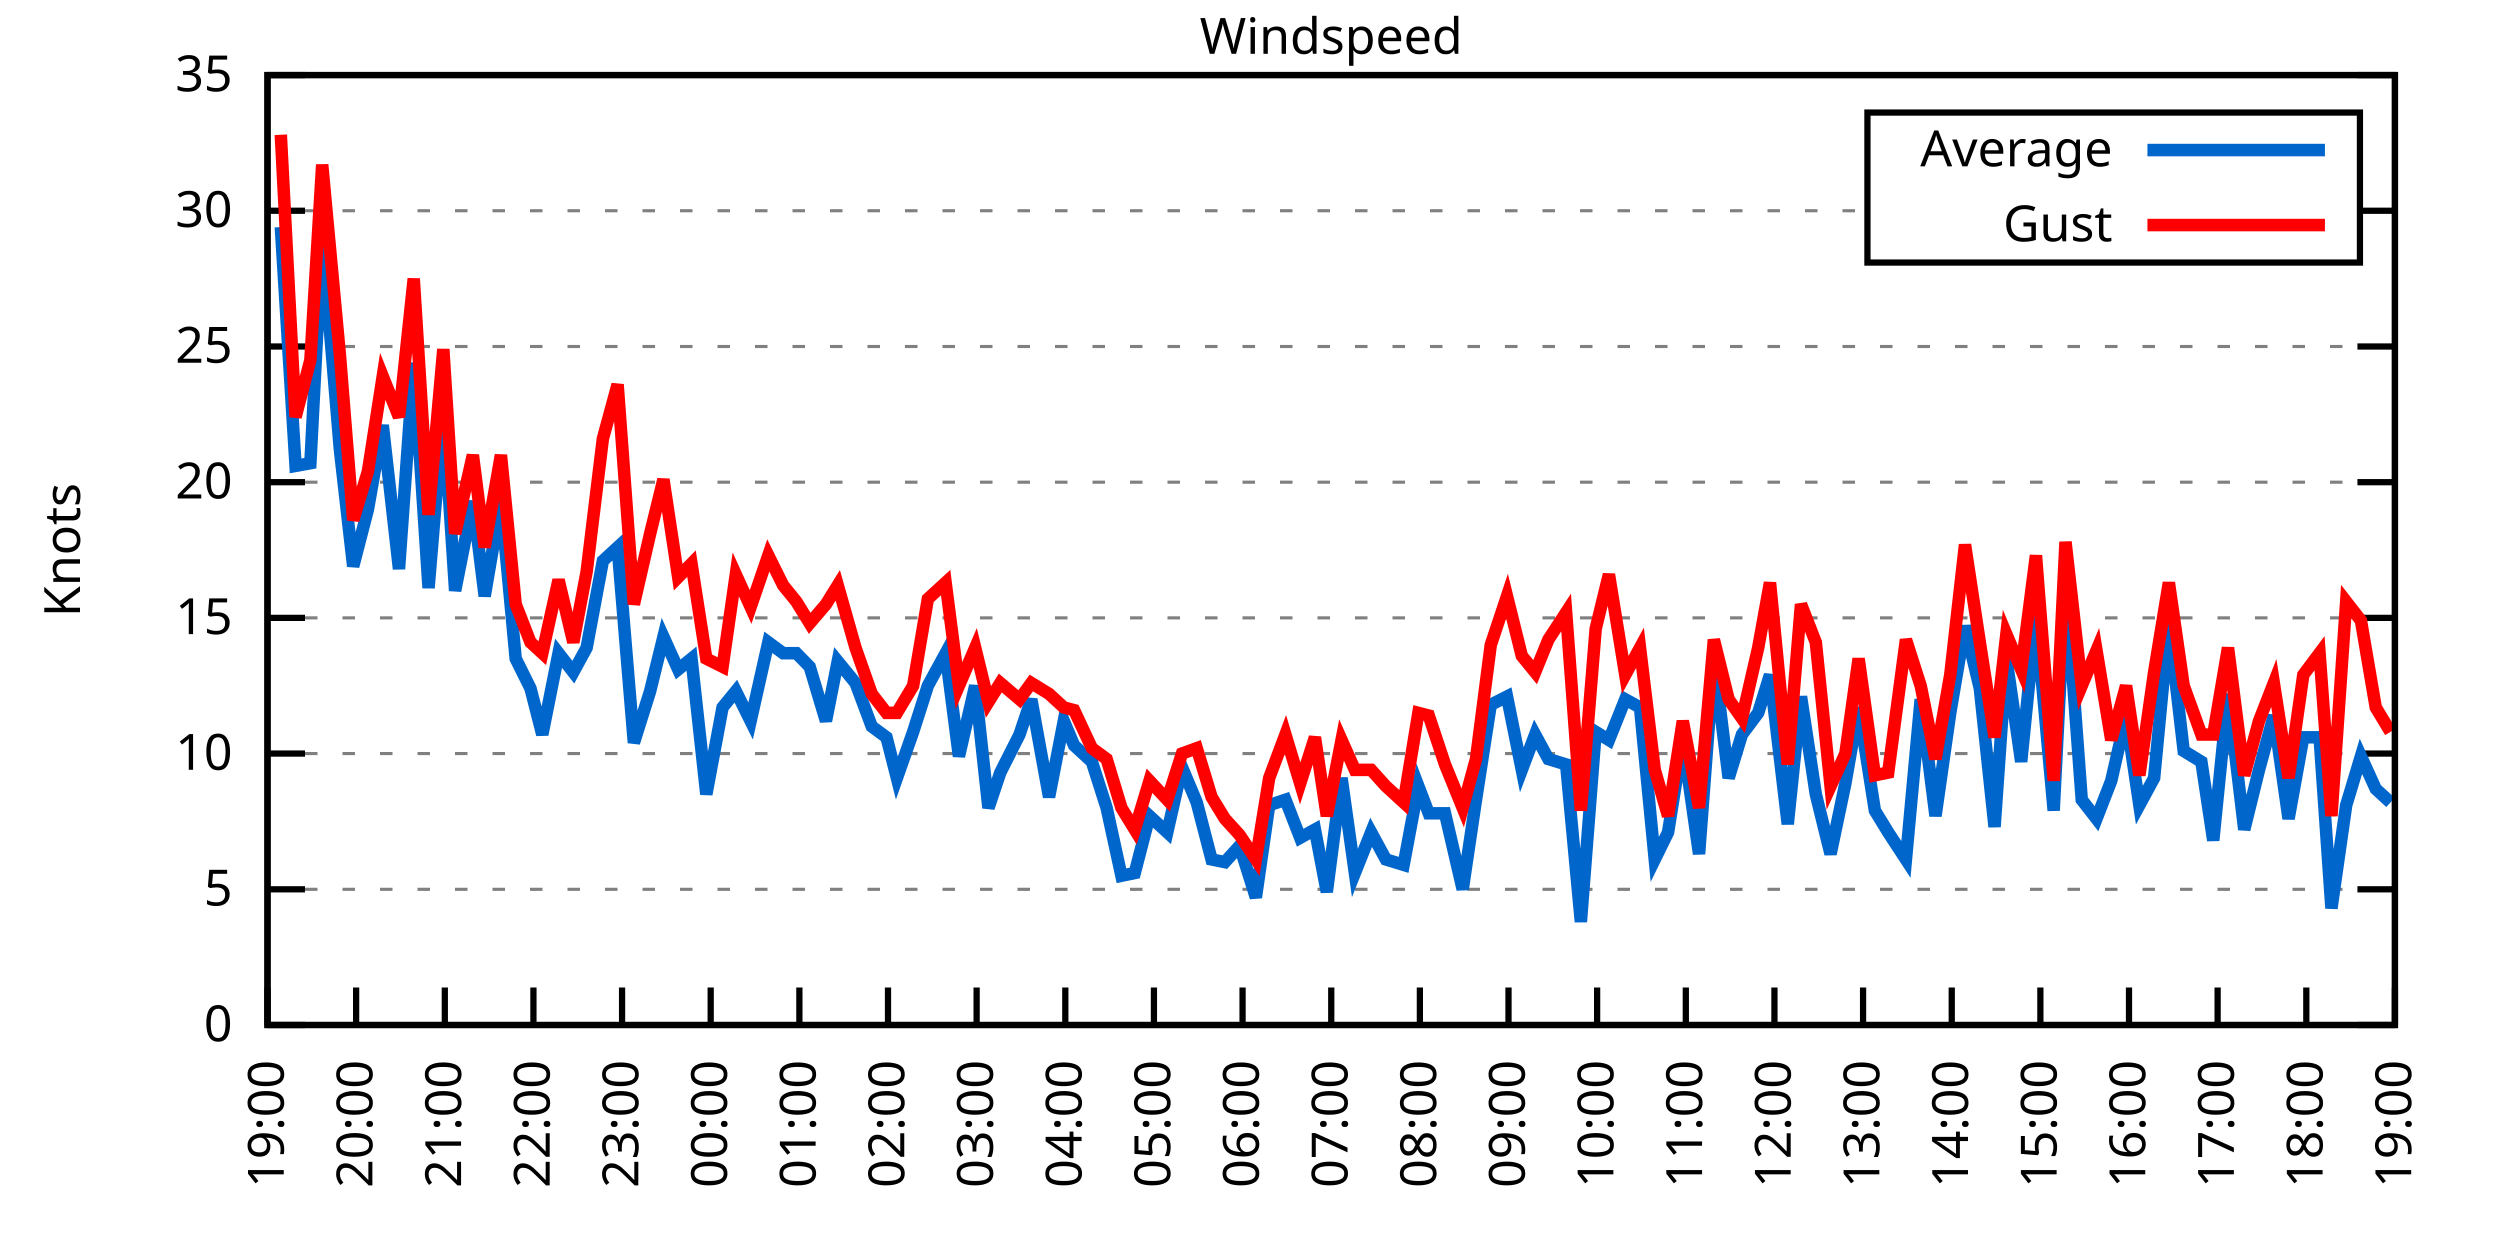
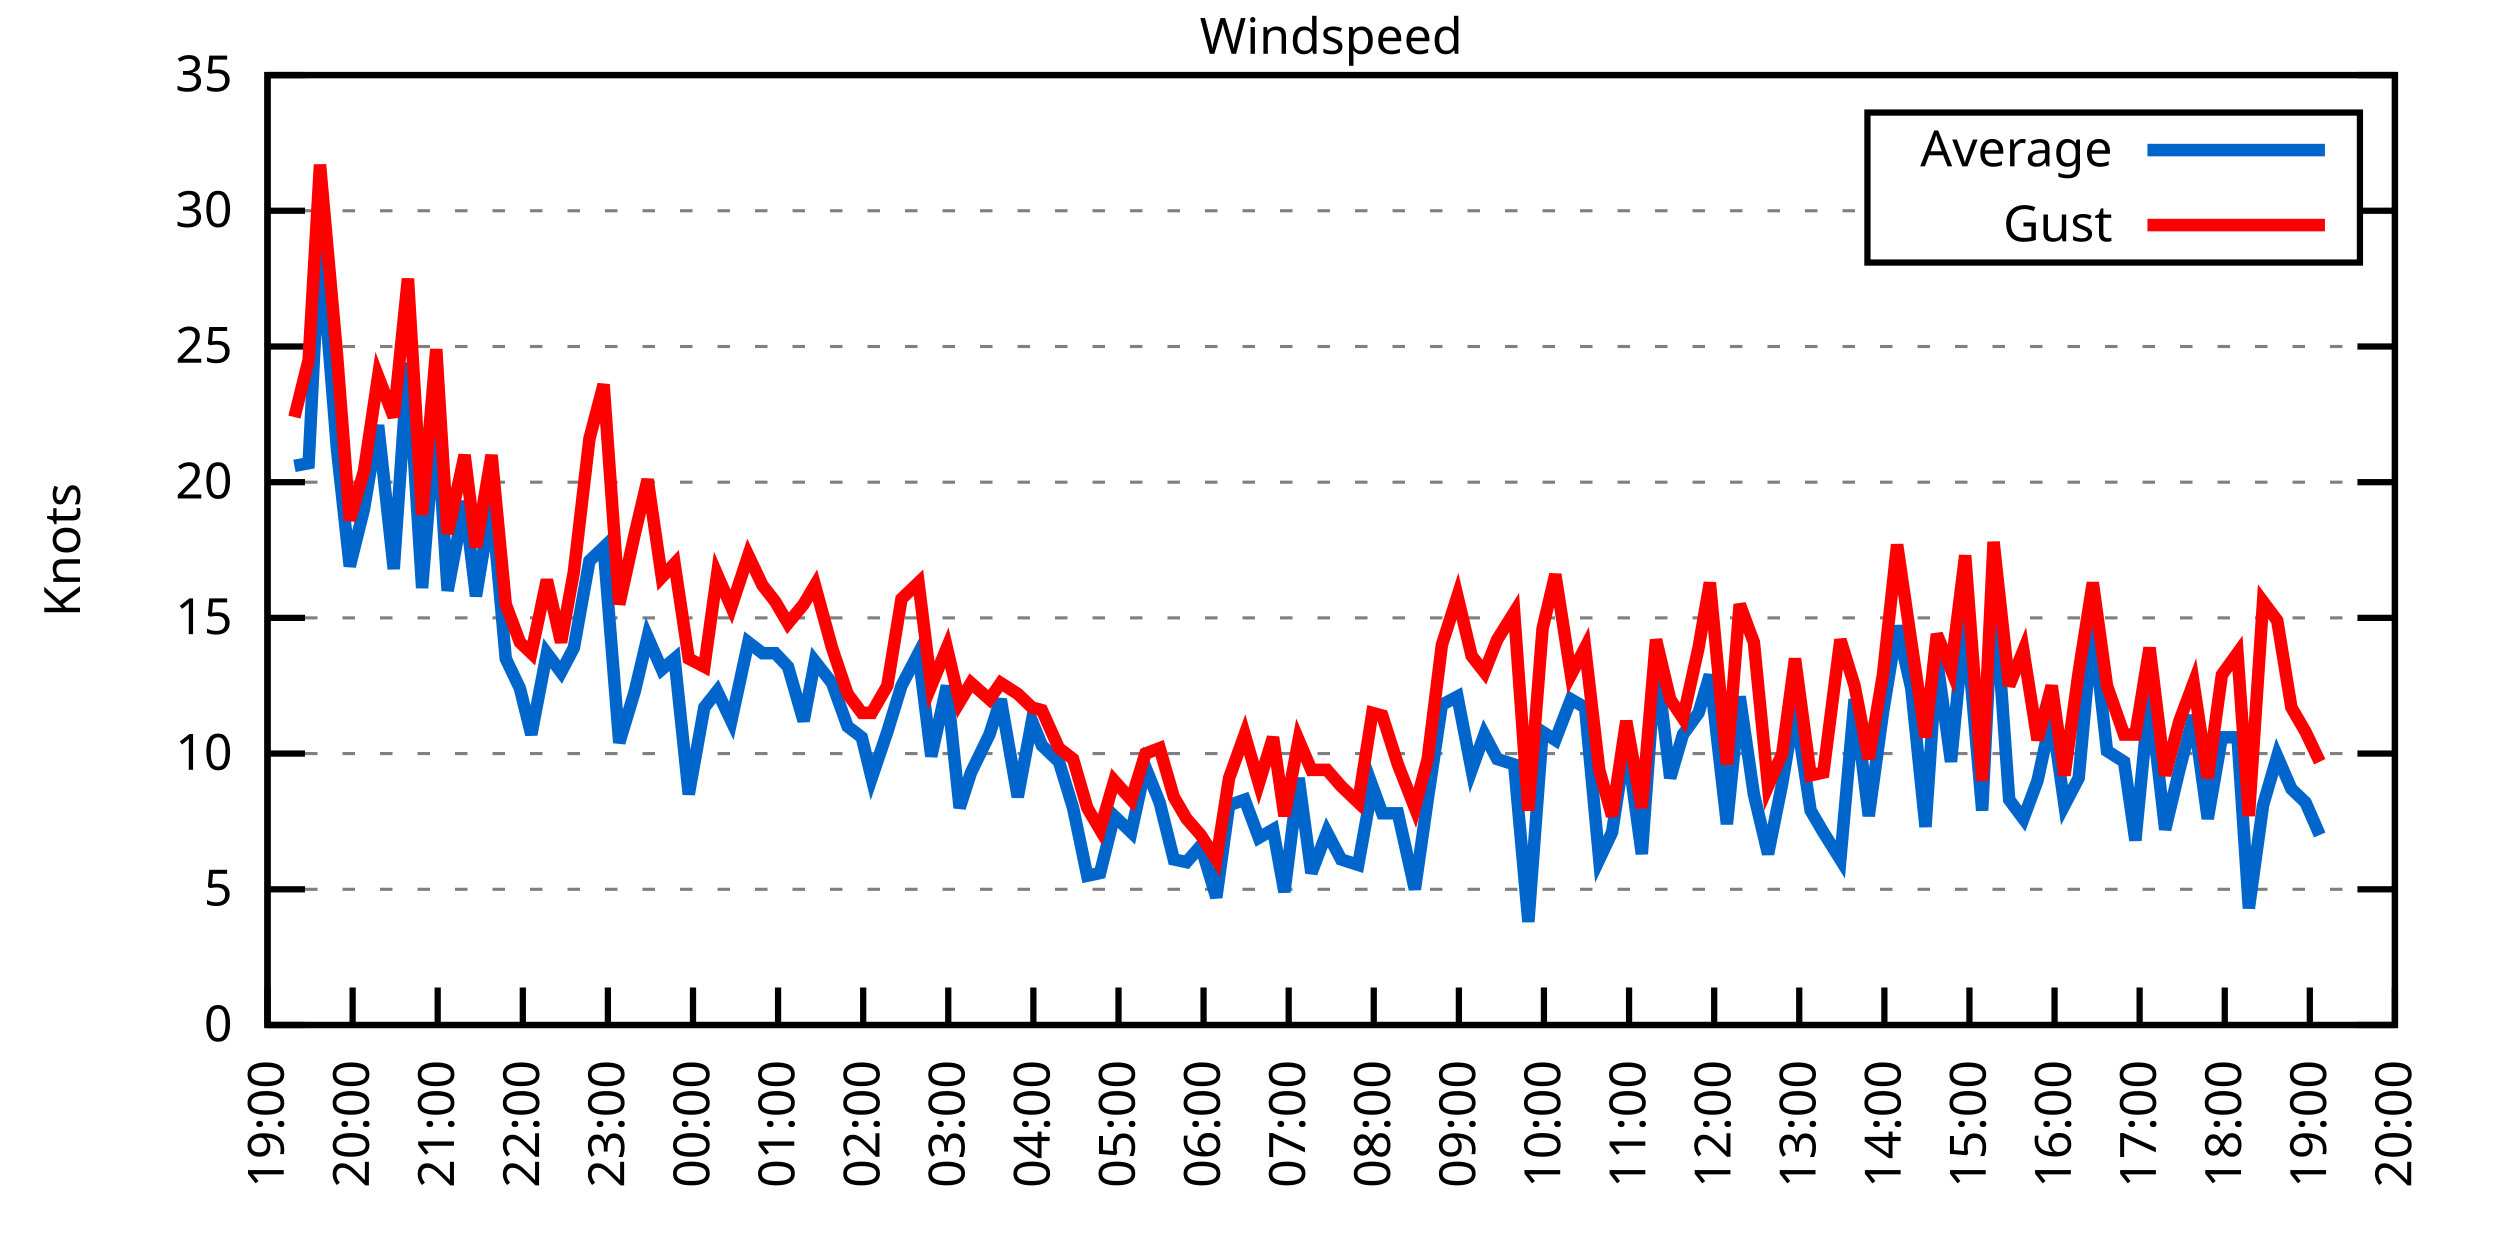
<svg xmlns="http://www.w3.org/2000/svg" xmlns:xlink="http://www.w3.org/1999/xlink" width="400" height="200" viewBox="0 0 400 200">
  <g id="gnuplot_canvas">
    <rect x="0" y="0" width="400" height="200" fill="none" />
    <defs>
      <circle id="gpDot" r="0.5" stroke-width="0.5" stroke="currentColor" />
      <path id="gpPt0" stroke-width="0.333" stroke="currentColor" d="M-1,0 h2 M0,-1 v2" />
      <path id="gpPt1" stroke-width="0.333" stroke="currentColor" d="M-1,-1 L1,1 M1,-1 L-1,1" />
      <path id="gpPt2" stroke-width="0.333" stroke="currentColor" d="M-1,0 L1,0 M0,-1 L0,1 M-1,-1 L1,1 M-1,1 L1,-1" />
      <rect id="gpPt3" stroke-width="0.333" stroke="currentColor" x="-1" y="-1" width="2" height="2" />
      <rect id="gpPt4" stroke-width="0.333" stroke="currentColor" fill="currentColor" x="-1" y="-1" width="2" height="2" />
      <circle id="gpPt5" stroke-width="0.333" stroke="currentColor" cx="0" cy="0" r="1" />
      <use xlink:href="#gpPt5" id="gpPt6" fill="currentColor" stroke="none" />
      <path id="gpPt7" stroke-width="0.333" stroke="currentColor" d="M0,-1.33 L-1.33,0.67 L1.33,0.67 z" />
      <use xlink:href="#gpPt7" id="gpPt8" fill="currentColor" stroke="none" />
      <use xlink:href="#gpPt7" id="gpPt9" stroke="currentColor" transform="rotate(180)" />
      <use xlink:href="#gpPt9" id="gpPt10" fill="currentColor" stroke="none" />
      <use xlink:href="#gpPt3" id="gpPt11" stroke="currentColor" transform="rotate(45)" />
      <use xlink:href="#gpPt11" id="gpPt12" fill="currentColor" stroke="none" />
      <path id="gpPt13" stroke-width="0.333" stroke="currentColor" d="M0,1.330 L1.265,0.411 L0.782,-1.067 L-0.782,-1.076 L-1.265,0.411 z" />
      <use xlink:href="#gpPt13" id="gpPt14" fill="currentColor" stroke="none" />
      <filter id="textbox" filterUnits="objectBoundingBox" x="0" y="0" height="1" width="1">
        <feFlood flood-color="white" flood-opacity="1" result="bgnd" />
        <feComposite in="SourceGraphic" in2="bgnd" operator="atop" />
      </filter>
      <filter id="greybox" filterUnits="objectBoundingBox" x="0" y="0" height="1" width="1">
        <feFlood flood-color="lightgrey" flood-opacity="1" result="grey" />
        <feComposite in="SourceGraphic" in2="grey" operator="atop" />
      </filter>
    </defs>
    <g fill="none" color="white" stroke="currentColor" stroke-width="1.00" stroke-linecap="butt" stroke-linejoin="miter">
</g>
    <g fill="none" color="black" stroke="currentColor" stroke-width="1.00" stroke-linecap="butt" stroke-linejoin="miter">
      <g stroke="none" shape-rendering="crispEdges">
        <polygon fill="rgb(255, 255, 255)" points="42.80,164.00 383.18,164.00 383.18,12.02 42.80,12.02 " />
      </g>
    </g>
    <g fill="none" color="black" stroke="currentColor" stroke-width="1.00" stroke-linecap="butt" stroke-linejoin="miter">
</g>
    <g fill="none" color="black" stroke="black" stroke-width="0.50" stroke-linecap="butt" stroke-linejoin="miter">
</g>
    <g fill="none" color="gray" stroke="currentColor" stroke-width="0.50" stroke-linecap="butt" stroke-linejoin="miter">
      <path stroke="gray" stroke-dasharray="2,4" class="gridline" d="M42.80,164.00 L383.19,164.00  " />
    </g>
    <g fill="none" color="gray" stroke="gray" stroke-width="1.00" stroke-linecap="butt" stroke-linejoin="miter">
</g>
    <g fill="none" color="black" stroke="currentColor" stroke-width="1.00" stroke-linecap="butt" stroke-linejoin="miter">
      <path stroke="black" d="M42.80,164.00 L48.80,164.00 M383.19,164.00 L377.19,164.00  " />
      <g transform="translate(37.20,166.60)" stroke="none" fill="black" font-family="Sans" font-size="8.00" text-anchor="end">
        <text>
          <tspan font-family="Sans"> 0</tspan>
        </text>
      </g>
    </g>
    <g fill="none" color="black" stroke="currentColor" stroke-width="1.00" stroke-linecap="butt" stroke-linejoin="miter">
</g>
    <g fill="none" color="black" stroke="black" stroke-width="0.50" stroke-linecap="butt" stroke-linejoin="miter">
</g>
    <g fill="none" color="gray" stroke="currentColor" stroke-width="0.50" stroke-linecap="butt" stroke-linejoin="miter">
      <path stroke="gray" stroke-dasharray="2,4" class="gridline" d="M42.80,142.29 L383.19,142.29  " />
    </g>
    <g fill="none" color="gray" stroke="gray" stroke-width="1.00" stroke-linecap="butt" stroke-linejoin="miter">
</g>
    <g fill="none" color="black" stroke="currentColor" stroke-width="1.00" stroke-linecap="butt" stroke-linejoin="miter">
      <path stroke="black" d="M42.80,142.29 L48.80,142.29 M383.19,142.29 L377.19,142.29  " />
      <g transform="translate(37.20,144.89)" stroke="none" fill="black" font-family="Sans" font-size="8.00" text-anchor="end">
        <text>
          <tspan font-family="Sans"> 5</tspan>
        </text>
      </g>
    </g>
    <g fill="none" color="black" stroke="currentColor" stroke-width="1.00" stroke-linecap="butt" stroke-linejoin="miter">
</g>
    <g fill="none" color="black" stroke="black" stroke-width="0.50" stroke-linecap="butt" stroke-linejoin="miter">
</g>
    <g fill="none" color="gray" stroke="currentColor" stroke-width="0.50" stroke-linecap="butt" stroke-linejoin="miter">
      <path stroke="gray" stroke-dasharray="2,4" class="gridline" d="M42.80,120.57 L383.19,120.57  " />
    </g>
    <g fill="none" color="gray" stroke="gray" stroke-width="1.00" stroke-linecap="butt" stroke-linejoin="miter">
</g>
    <g fill="none" color="black" stroke="currentColor" stroke-width="1.00" stroke-linecap="butt" stroke-linejoin="miter">
      <path stroke="black" d="M42.80,120.57 L48.80,120.57 M383.19,120.57 L377.19,120.57  " />
      <g transform="translate(37.20,123.17)" stroke="none" fill="black" font-family="Sans" font-size="8.00" text-anchor="end">
        <text>
          <tspan font-family="Sans"> 10</tspan>
        </text>
      </g>
    </g>
    <g fill="none" color="black" stroke="currentColor" stroke-width="1.00" stroke-linecap="butt" stroke-linejoin="miter">
</g>
    <g fill="none" color="black" stroke="black" stroke-width="0.50" stroke-linecap="butt" stroke-linejoin="miter">
</g>
    <g fill="none" color="gray" stroke="currentColor" stroke-width="0.50" stroke-linecap="butt" stroke-linejoin="miter">
      <path stroke="gray" stroke-dasharray="2,4" class="gridline" d="M42.80,98.86 L383.19,98.86  " />
    </g>
    <g fill="none" color="gray" stroke="gray" stroke-width="1.00" stroke-linecap="butt" stroke-linejoin="miter">
</g>
    <g fill="none" color="black" stroke="currentColor" stroke-width="1.00" stroke-linecap="butt" stroke-linejoin="miter">
      <path stroke="black" d="M42.80,98.86 L48.80,98.86 M383.19,98.86 L377.19,98.86  " />
      <g transform="translate(37.20,101.46)" stroke="none" fill="black" font-family="Sans" font-size="8.00" text-anchor="end">
        <text>
          <tspan font-family="Sans"> 15</tspan>
        </text>
      </g>
    </g>
    <g fill="none" color="black" stroke="currentColor" stroke-width="1.00" stroke-linecap="butt" stroke-linejoin="miter">
</g>
    <g fill="none" color="black" stroke="black" stroke-width="0.50" stroke-linecap="butt" stroke-linejoin="miter">
</g>
    <g fill="none" color="gray" stroke="currentColor" stroke-width="0.50" stroke-linecap="butt" stroke-linejoin="miter">
      <path stroke="gray" stroke-dasharray="2,4" class="gridline" d="M42.80,77.15 L383.19,77.15  " />
    </g>
    <g fill="none" color="gray" stroke="gray" stroke-width="1.00" stroke-linecap="butt" stroke-linejoin="miter">
</g>
    <g fill="none" color="black" stroke="currentColor" stroke-width="1.00" stroke-linecap="butt" stroke-linejoin="miter">
      <path stroke="black" d="M42.80,77.15 L48.80,77.15 M383.19,77.15 L377.19,77.15  " />
      <g transform="translate(37.20,79.75)" stroke="none" fill="black" font-family="Sans" font-size="8.00" text-anchor="end">
        <text>
          <tspan font-family="Sans"> 20</tspan>
        </text>
      </g>
    </g>
    <g fill="none" color="black" stroke="currentColor" stroke-width="1.00" stroke-linecap="butt" stroke-linejoin="miter">
</g>
    <g fill="none" color="black" stroke="black" stroke-width="0.50" stroke-linecap="butt" stroke-linejoin="miter">
</g>
    <g fill="none" color="gray" stroke="currentColor" stroke-width="0.50" stroke-linecap="butt" stroke-linejoin="miter">
      <path stroke="gray" stroke-dasharray="2,4" class="gridline" d="M42.80,55.44 L383.19,55.44  " />
    </g>
    <g fill="none" color="gray" stroke="gray" stroke-width="1.00" stroke-linecap="butt" stroke-linejoin="miter">
</g>
    <g fill="none" color="black" stroke="currentColor" stroke-width="1.00" stroke-linecap="butt" stroke-linejoin="miter">
      <path stroke="black" d="M42.80,55.44 L48.80,55.44 M383.19,55.44 L377.19,55.44  " />
      <g transform="translate(37.20,58.04)" stroke="none" fill="black" font-family="Sans" font-size="8.00" text-anchor="end">
        <text>
          <tspan font-family="Sans"> 25</tspan>
        </text>
      </g>
    </g>
    <g fill="none" color="black" stroke="currentColor" stroke-width="1.00" stroke-linecap="butt" stroke-linejoin="miter">
</g>
    <g fill="none" color="black" stroke="black" stroke-width="0.50" stroke-linecap="butt" stroke-linejoin="miter">
</g>
    <g fill="none" color="gray" stroke="currentColor" stroke-width="0.50" stroke-linecap="butt" stroke-linejoin="miter">
      <path stroke="gray" stroke-dasharray="2,4" class="gridline" d="M42.80,33.72 L298.79,33.72 M377.59,33.72 L383.19,33.72  " />
    </g>
    <g fill="none" color="gray" stroke="gray" stroke-width="1.00" stroke-linecap="butt" stroke-linejoin="miter">
</g>
    <g fill="none" color="black" stroke="currentColor" stroke-width="1.00" stroke-linecap="butt" stroke-linejoin="miter">
      <path stroke="black" d="M42.80,33.72 L48.80,33.72 M383.19,33.72 L377.19,33.72  " />
      <g transform="translate(37.20,36.32)" stroke="none" fill="black" font-family="Sans" font-size="8.00" text-anchor="end">
        <text>
          <tspan font-family="Sans"> 30</tspan>
        </text>
      </g>
    </g>
    <g fill="none" color="black" stroke="currentColor" stroke-width="1.00" stroke-linecap="butt" stroke-linejoin="miter">
</g>
    <g fill="none" color="black" stroke="black" stroke-width="0.50" stroke-linecap="butt" stroke-linejoin="miter">
</g>
    <g fill="none" color="gray" stroke="currentColor" stroke-width="0.50" stroke-linecap="butt" stroke-linejoin="miter">
      <path stroke="gray" stroke-dasharray="2,4" class="gridline" d="M42.80,12.01 L383.19,12.01  " />
    </g>
    <g fill="none" color="gray" stroke="gray" stroke-width="1.00" stroke-linecap="butt" stroke-linejoin="miter">
</g>
    <g fill="none" color="black" stroke="currentColor" stroke-width="1.00" stroke-linecap="butt" stroke-linejoin="miter">
      <path stroke="black" d="M42.80,12.01 L48.80,12.01 M383.19,12.01 L377.19,12.01  " />
      <g transform="translate(37.20,14.61)" stroke="none" fill="black" font-family="Sans" font-size="8.00" text-anchor="end">
        <text>
          <tspan font-family="Sans"> 35</tspan>
        </text>
      </g>
    </g>
    <g fill="none" color="black" stroke="currentColor" stroke-width="1.00" stroke-linecap="butt" stroke-linejoin="miter">
      <path stroke="black" d="M42.80,164.00 L42.80,158.00  " />
      <g transform="translate(45.40,169.60) rotate(270.00)" stroke="none" fill="black" font-family="Sans" font-size="8.00" text-anchor="end">
        <text>
          <tspan font-family="Sans">19:00</tspan>
        </text>
      </g>
    </g>
    <g fill="none" color="black" stroke="currentColor" stroke-width="1.00" stroke-linecap="butt" stroke-linejoin="miter">
-       <path stroke="black" d="M56.98,164.00 L56.98,158.00  " />
-       <g transform="translate(59.58,169.60) rotate(270.00)" stroke="none" fill="black" font-family="Sans" font-size="8.00" text-anchor="end">
+       <path stroke="black" d="M56.42,164.00 L56.42,158.00  " />
+       <g transform="translate(59.02,169.60) rotate(270.00)" stroke="none" fill="black" font-family="Sans" font-size="8.00" text-anchor="end">
        <text>
          <tspan font-family="Sans">20:00</tspan>
        </text>
      </g>
    </g>
    <g fill="none" color="black" stroke="currentColor" stroke-width="1.00" stroke-linecap="butt" stroke-linejoin="miter">
-       <path stroke="black" d="M71.17,164.00 L71.17,158.00  " />
-       <g transform="translate(73.77,169.60) rotate(270.00)" stroke="none" fill="black" font-family="Sans" font-size="8.00" text-anchor="end">
+       <path stroke="black" d="M70.03,164.00 L70.03,158.00  " />
+       <g transform="translate(72.63,169.60) rotate(270.00)" stroke="none" fill="black" font-family="Sans" font-size="8.00" text-anchor="end">
        <text>
          <tspan font-family="Sans">21:00</tspan>
        </text>
      </g>
    </g>
    <g fill="none" color="black" stroke="currentColor" stroke-width="1.00" stroke-linecap="butt" stroke-linejoin="miter">
-       <path stroke="black" d="M85.35,164.00 L85.35,158.00  " />
-       <g transform="translate(87.95,169.60) rotate(270.00)" stroke="none" fill="black" font-family="Sans" font-size="8.00" text-anchor="end">
+       <path stroke="black" d="M83.65,164.00 L83.65,158.00  " />
+       <g transform="translate(86.25,169.60) rotate(270.00)" stroke="none" fill="black" font-family="Sans" font-size="8.00" text-anchor="end">
        <text>
          <tspan font-family="Sans">22:00</tspan>
        </text>
      </g>
    </g>
    <g fill="none" color="black" stroke="currentColor" stroke-width="1.00" stroke-linecap="butt" stroke-linejoin="miter">
-       <path stroke="black" d="M99.53,164.00 L99.53,158.00  " />
-       <g transform="translate(102.13,169.60) rotate(270.00)" stroke="none" fill="black" font-family="Sans" font-size="8.00" text-anchor="end">
+       <path stroke="black" d="M97.26,164.00 L97.26,158.00  " />
+       <g transform="translate(99.86,169.60) rotate(270.00)" stroke="none" fill="black" font-family="Sans" font-size="8.00" text-anchor="end">
        <text>
          <tspan font-family="Sans">23:00</tspan>
        </text>
      </g>
    </g>
    <g fill="none" color="black" stroke="currentColor" stroke-width="1.00" stroke-linecap="butt" stroke-linejoin="miter">
-       <path stroke="black" d="M113.71,164.00 L113.71,158.00  " />
-       <g transform="translate(116.31,169.60) rotate(270.00)" stroke="none" fill="black" font-family="Sans" font-size="8.00" text-anchor="end">
+       <path stroke="black" d="M110.88,164.00 L110.88,158.00  " />
+       <g transform="translate(113.48,169.60) rotate(270.00)" stroke="none" fill="black" font-family="Sans" font-size="8.00" text-anchor="end">
        <text>
          <tspan font-family="Sans">00:00</tspan>
        </text>
      </g>
    </g>
    <g fill="none" color="black" stroke="currentColor" stroke-width="1.00" stroke-linecap="butt" stroke-linejoin="miter">
-       <path stroke="black" d="M127.90,164.00 L127.90,158.00  " />
-       <g transform="translate(130.50,169.60) rotate(270.00)" stroke="none" fill="black" font-family="Sans" font-size="8.00" text-anchor="end">
+       <path stroke="black" d="M124.49,164.00 L124.49,158.00  " />
+       <g transform="translate(127.09,169.60) rotate(270.00)" stroke="none" fill="black" font-family="Sans" font-size="8.00" text-anchor="end">
        <text>
          <tspan font-family="Sans">01:00</tspan>
        </text>
      </g>
    </g>
    <g fill="none" color="black" stroke="currentColor" stroke-width="1.00" stroke-linecap="butt" stroke-linejoin="miter">
-       <path stroke="black" d="M142.08,164.00 L142.08,158.00  " />
-       <g transform="translate(144.68,169.60) rotate(270.00)" stroke="none" fill="black" font-family="Sans" font-size="8.00" text-anchor="end">
+       <path stroke="black" d="M138.11,164.00 L138.11,158.00  " />
+       <g transform="translate(140.71,169.60) rotate(270.00)" stroke="none" fill="black" font-family="Sans" font-size="8.00" text-anchor="end">
        <text>
          <tspan font-family="Sans">02:00</tspan>
        </text>
      </g>
    </g>
    <g fill="none" color="black" stroke="currentColor" stroke-width="1.00" stroke-linecap="butt" stroke-linejoin="miter">
-       <path stroke="black" d="M156.26,164.00 L156.26,158.00  " />
-       <g transform="translate(158.86,169.60) rotate(270.00)" stroke="none" fill="black" font-family="Sans" font-size="8.00" text-anchor="end">
+       <path stroke="black" d="M151.72,164.00 L151.72,158.00  " />
+       <g transform="translate(154.32,169.60) rotate(270.00)" stroke="none" fill="black" font-family="Sans" font-size="8.00" text-anchor="end">
        <text>
          <tspan font-family="Sans">03:00</tspan>
        </text>
      </g>
    </g>
    <g fill="none" color="black" stroke="currentColor" stroke-width="1.00" stroke-linecap="butt" stroke-linejoin="miter">
-       <path stroke="black" d="M170.45,164.00 L170.45,158.00  " />
-       <g transform="translate(173.05,169.60) rotate(270.00)" stroke="none" fill="black" font-family="Sans" font-size="8.00" text-anchor="end">
+       <path stroke="black" d="M165.34,164.00 L165.34,158.00  " />
+       <g transform="translate(167.94,169.60) rotate(270.00)" stroke="none" fill="black" font-family="Sans" font-size="8.00" text-anchor="end">
        <text>
          <tspan font-family="Sans">04:00</tspan>
        </text>
      </g>
    </g>
    <g fill="none" color="black" stroke="currentColor" stroke-width="1.00" stroke-linecap="butt" stroke-linejoin="miter">
-       <path stroke="black" d="M184.63,164.00 L184.63,158.00  " />
-       <g transform="translate(187.23,169.60) rotate(270.00)" stroke="none" fill="black" font-family="Sans" font-size="8.00" text-anchor="end">
+       <path stroke="black" d="M178.96,164.00 L178.96,158.00  " />
+       <g transform="translate(181.56,169.60) rotate(270.00)" stroke="none" fill="black" font-family="Sans" font-size="8.00" text-anchor="end">
        <text>
          <tspan font-family="Sans">05:00</tspan>
        </text>
      </g>
    </g>
    <g fill="none" color="black" stroke="currentColor" stroke-width="1.00" stroke-linecap="butt" stroke-linejoin="miter">
-       <path stroke="black" d="M198.81,164.00 L198.81,158.00  " />
-       <g transform="translate(201.41,169.60) rotate(270.00)" stroke="none" fill="black" font-family="Sans" font-size="8.00" text-anchor="end">
+       <path stroke="black" d="M192.57,164.00 L192.57,158.00  " />
+       <g transform="translate(195.17,169.60) rotate(270.00)" stroke="none" fill="black" font-family="Sans" font-size="8.00" text-anchor="end">
        <text>
          <tspan font-family="Sans">06:00</tspan>
        </text>
      </g>
    </g>
    <g fill="none" color="black" stroke="currentColor" stroke-width="1.00" stroke-linecap="butt" stroke-linejoin="miter">
-       <path stroke="black" d="M213.00,164.00 L213.00,158.00  " />
-       <g transform="translate(215.60,169.60) rotate(270.00)" stroke="none" fill="black" font-family="Sans" font-size="8.00" text-anchor="end">
+       <path stroke="black" d="M206.19,164.00 L206.19,158.00  " />
+       <g transform="translate(208.79,169.60) rotate(270.00)" stroke="none" fill="black" font-family="Sans" font-size="8.00" text-anchor="end">
        <text>
          <tspan font-family="Sans">07:00</tspan>
        </text>
      </g>
    </g>
    <g fill="none" color="black" stroke="currentColor" stroke-width="1.00" stroke-linecap="butt" stroke-linejoin="miter">
-       <path stroke="black" d="M227.18,164.00 L227.18,158.00  " />
-       <g transform="translate(229.78,169.60) rotate(270.00)" stroke="none" fill="black" font-family="Sans" font-size="8.00" text-anchor="end">
+       <path stroke="black" d="M219.80,164.00 L219.80,158.00  " />
+       <g transform="translate(222.40,169.60) rotate(270.00)" stroke="none" fill="black" font-family="Sans" font-size="8.00" text-anchor="end">
        <text>
          <tspan font-family="Sans">08:00</tspan>
        </text>
      </g>
    </g>
    <g fill="none" color="black" stroke="currentColor" stroke-width="1.00" stroke-linecap="butt" stroke-linejoin="miter">
-       <path stroke="black" d="M241.36,164.00 L241.36,158.00  " />
-       <g transform="translate(243.96,169.60) rotate(270.00)" stroke="none" fill="black" font-family="Sans" font-size="8.00" text-anchor="end">
+       <path stroke="black" d="M233.42,164.00 L233.42,158.00  " />
+       <g transform="translate(236.02,169.60) rotate(270.00)" stroke="none" fill="black" font-family="Sans" font-size="8.00" text-anchor="end">
        <text>
          <tspan font-family="Sans">09:00</tspan>
        </text>
      </g>
    </g>
    <g fill="none" color="black" stroke="currentColor" stroke-width="1.00" stroke-linecap="butt" stroke-linejoin="miter">
-       <path stroke="black" d="M255.54,164.00 L255.54,158.00  " />
-       <g transform="translate(258.14,169.60) rotate(270.00)" stroke="none" fill="black" font-family="Sans" font-size="8.00" text-anchor="end">
+       <path stroke="black" d="M247.03,164.00 L247.03,158.00  " />
+       <g transform="translate(249.63,169.60) rotate(270.00)" stroke="none" fill="black" font-family="Sans" font-size="8.00" text-anchor="end">
        <text>
          <tspan font-family="Sans">10:00</tspan>
        </text>
      </g>
    </g>
    <g fill="none" color="black" stroke="currentColor" stroke-width="1.00" stroke-linecap="butt" stroke-linejoin="miter">
-       <path stroke="black" d="M269.73,164.00 L269.73,158.00  " />
-       <g transform="translate(272.33,169.60) rotate(270.00)" stroke="none" fill="black" font-family="Sans" font-size="8.00" text-anchor="end">
+       <path stroke="black" d="M260.65,164.00 L260.65,158.00  " />
+       <g transform="translate(263.25,169.60) rotate(270.00)" stroke="none" fill="black" font-family="Sans" font-size="8.00" text-anchor="end">
        <text>
          <tspan font-family="Sans">11:00</tspan>
        </text>
      </g>
    </g>
    <g fill="none" color="black" stroke="currentColor" stroke-width="1.00" stroke-linecap="butt" stroke-linejoin="miter">
-       <path stroke="black" d="M283.91,164.00 L283.91,158.00  " />
-       <g transform="translate(286.51,169.60) rotate(270.00)" stroke="none" fill="black" font-family="Sans" font-size="8.00" text-anchor="end">
+       <path stroke="black" d="M274.27,164.00 L274.27,158.00  " />
+       <g transform="translate(276.87,169.60) rotate(270.00)" stroke="none" fill="black" font-family="Sans" font-size="8.00" text-anchor="end">
        <text>
          <tspan font-family="Sans">12:00</tspan>
        </text>
      </g>
    </g>
    <g fill="none" color="black" stroke="currentColor" stroke-width="1.00" stroke-linecap="butt" stroke-linejoin="miter">
-       <path stroke="black" d="M298.09,164.00 L298.09,158.00  " />
-       <g transform="translate(300.69,169.60) rotate(270.00)" stroke="none" fill="black" font-family="Sans" font-size="8.00" text-anchor="end">
+       <path stroke="black" d="M287.88,164.00 L287.88,158.00  " />
+       <g transform="translate(290.48,169.60) rotate(270.00)" stroke="none" fill="black" font-family="Sans" font-size="8.00" text-anchor="end">
        <text>
          <tspan font-family="Sans">13:00</tspan>
        </text>
      </g>
    </g>
    <g fill="none" color="black" stroke="currentColor" stroke-width="1.00" stroke-linecap="butt" stroke-linejoin="miter">
-       <path stroke="black" d="M312.28,164.00 L312.28,158.00  " />
-       <g transform="translate(314.88,169.60) rotate(270.00)" stroke="none" fill="black" font-family="Sans" font-size="8.00" text-anchor="end">
+       <path stroke="black" d="M301.50,164.00 L301.50,158.00  " />
+       <g transform="translate(304.10,169.60) rotate(270.00)" stroke="none" fill="black" font-family="Sans" font-size="8.00" text-anchor="end">
        <text>
          <tspan font-family="Sans">14:00</tspan>
        </text>
      </g>
    </g>
    <g fill="none" color="black" stroke="currentColor" stroke-width="1.00" stroke-linecap="butt" stroke-linejoin="miter">
-       <path stroke="black" d="M326.46,164.00 L326.46,158.00  " />
-       <g transform="translate(329.06,169.60) rotate(270.00)" stroke="none" fill="black" font-family="Sans" font-size="8.00" text-anchor="end">
+       <path stroke="black" d="M315.11,164.00 L315.11,158.00  " />
+       <g transform="translate(317.71,169.60) rotate(270.00)" stroke="none" fill="black" font-family="Sans" font-size="8.00" text-anchor="end">
        <text>
          <tspan font-family="Sans">15:00</tspan>
        </text>
      </g>
    </g>
    <g fill="none" color="black" stroke="currentColor" stroke-width="1.00" stroke-linecap="butt" stroke-linejoin="miter">
-       <path stroke="black" d="M340.64,164.00 L340.64,158.00  " />
-       <g transform="translate(343.24,169.60) rotate(270.00)" stroke="none" fill="black" font-family="Sans" font-size="8.00" text-anchor="end">
+       <path stroke="black" d="M328.73,164.00 L328.73,158.00  " />
+       <g transform="translate(331.33,169.60) rotate(270.00)" stroke="none" fill="black" font-family="Sans" font-size="8.00" text-anchor="end">
        <text>
          <tspan font-family="Sans">16:00</tspan>
        </text>
      </g>
    </g>
    <g fill="none" color="black" stroke="currentColor" stroke-width="1.00" stroke-linecap="butt" stroke-linejoin="miter">
-       <path stroke="black" d="M354.82,164.00 L354.82,158.00  " />
-       <g transform="translate(357.42,169.60) rotate(270.00)" stroke="none" fill="black" font-family="Sans" font-size="8.00" text-anchor="end">
+       <path stroke="black" d="M342.34,164.00 L342.34,158.00  " />
+       <g transform="translate(344.94,169.60) rotate(270.00)" stroke="none" fill="black" font-family="Sans" font-size="8.00" text-anchor="end">
        <text>
          <tspan font-family="Sans">17:00</tspan>
        </text>
      </g>
    </g>
    <g fill="none" color="black" stroke="currentColor" stroke-width="1.00" stroke-linecap="butt" stroke-linejoin="miter">
-       <path stroke="black" d="M369.01,164.00 L369.01,158.00  " />
-       <g transform="translate(371.61,169.60) rotate(270.00)" stroke="none" fill="black" font-family="Sans" font-size="8.00" text-anchor="end">
+       <path stroke="black" d="M355.96,164.00 L355.96,158.00  " />
+       <g transform="translate(358.56,169.60) rotate(270.00)" stroke="none" fill="black" font-family="Sans" font-size="8.00" text-anchor="end">
        <text>
          <tspan font-family="Sans">18:00</tspan>
+         </text>
+       </g>
+     </g>
+     <g fill="none" color="black" stroke="currentColor" stroke-width="1.00" stroke-linecap="butt" stroke-linejoin="miter">
+       <path stroke="black" d="M369.57,164.00 L369.57,158.00  " />
+       <g transform="translate(372.17,169.60) rotate(270.00)" stroke="none" fill="black" font-family="Sans" font-size="8.00" text-anchor="end">
+         <text>
+           <tspan font-family="Sans">19:00</tspan>
        </text>
      </g>
    </g>
    <g fill="none" color="black" stroke="currentColor" stroke-width="1.00" stroke-linecap="butt" stroke-linejoin="miter">
      <path stroke="black" d="M383.19,164.00 L383.19,158.00  " />
      <g transform="translate(385.79,169.60) rotate(270.00)" stroke="none" fill="black" font-family="Sans" font-size="8.00" text-anchor="end">
        <text>
-           <tspan font-family="Sans">19:00</tspan>
+           <tspan font-family="Sans">20:00</tspan>
        </text>
      </g>
    </g>
    <g fill="none" color="black" stroke="currentColor" stroke-width="1.00" stroke-linecap="butt" stroke-linejoin="miter">
</g>
    <g fill="none" color="black" stroke="currentColor" stroke-width="1.00" stroke-linecap="butt" stroke-linejoin="miter">
      <path stroke="black" d="M42.80,12.01 L42.80,164.00 L383.19,164.00 L383.19,12.01 L42.80,12.01 Z  " />
    </g>
    <g fill="none" color="black" stroke="currentColor" stroke-width="1.00" stroke-linecap="butt" stroke-linejoin="miter">
</g>
    <g fill="none" color="black" stroke="currentColor" stroke-width="1.00" stroke-linecap="butt" stroke-linejoin="miter">
      <path stroke="black" d="M298.79,42.01 L298.79,18.01 L377.59,18.01 L377.59,42.01 L298.79,42.01 Z  " />
    </g>
    <g id="Windspeed_plot_1">
      <g fill="none" color="white" stroke="black" stroke-width="2.00" stroke-linecap="butt" stroke-linejoin="miter">
</g>
      <g fill="none" color="black" stroke="currentColor" stroke-width="2.00" stroke-linecap="butt" stroke-linejoin="miter">
        <g transform="translate(337.99,26.61)" stroke="none" fill="black" font-family="Sans" font-size="8.00" text-anchor="end">
          <text>
            <tspan font-family="Sans">Average</tspan>
          </text>
        </g>
      </g>
      <g fill="none" color="black" stroke="currentColor" stroke-width="2.00" stroke-linecap="butt" stroke-linejoin="miter">
-         <path stroke="rgb(  0, 102, 204)" d="M343.59,24.01 L371.99,24.01 M44.93,36.33 L47.29,74.54 L49.66,74.11 L51.55,38.07 L54.38,71.94 L56.51,90.61   L58.87,81.49 L61.24,68.03 L63.84,91.04 L66.20,58.04 L68.57,94.08 L70.93,65.86 L72.82,94.52 L75.66,80.19   L77.55,95.39 L80.15,80.19 L82.51,105.38 L84.88,110.15 L86.77,117.53 L89.37,104.51 L91.73,107.55 L93.86,103.64   L96.46,89.74 L98.82,87.57 L101.42,118.84 L104.02,110.59 L106.15,101.90 L108.51,107.11 L110.64,105.38 L113.01,127.09   L115.61,113.19 L117.73,110.59 L120.10,115.36 L122.93,102.77 L125.30,104.51 L127.42,104.51 L129.55,106.68 L132.15,115.36   L134.04,105.81 L136.88,109.28 L139.48,116.23 L141.84,117.97 L143.50,124.48 L146.10,117.10 L148.46,109.72 L151.30,104.51   L153.43,121.01 L156.03,109.72 L158.15,129.26 L160.05,123.61 L163.12,117.53 L165.01,111.89 L167.85,127.52 L170.21,115.36   L171.86,119.27 L174.70,121.88 L177.06,129.26 L179.43,140.12 L181.56,139.68 L183.92,130.56 L186.76,133.17 L189.12,122.75   L191.48,128.39 L193.85,137.51 L195.98,137.94 L198.34,135.34 L200.94,143.59 L203.07,128.83 L205.67,127.96 L208.03,134.04   L210.39,132.73 L212.29,142.72 L214.65,124.48 L216.78,139.68 L219.38,133.17 L221.74,137.51 L224.58,138.38 L226.94,125.79   L228.60,130.13 L231.20,130.13 L234.03,142.29 L236.16,127.96 L238.52,112.76 L241.12,111.45 L243.49,123.18 L245.62,117.53   L247.74,121.44 L250.58,122.31 L252.94,147.50 L255.31,117.10 L257.43,118.40 L260.04,111.89 L262.40,113.19 L264.76,137.51   L266.89,133.17 L269.25,118.40 L271.85,136.64 L274.22,105.38 L276.58,124.48 L278.71,117.53 L281.31,114.06 L283.20,107.98   L286.04,131.86 L288.16,111.45 L290.53,127.09 L292.89,136.64 L295.26,125.35 L297.38,113.19 L299.98,129.69 L302.11,133.17   L304.95,137.51 L307.31,111.89 L309.68,130.56 L312.04,114.06 L314.40,100.16 L316.77,110.15 L319.13,132.30 L321.02,105.38   L323.39,121.88 L325.75,98.43 L328.59,129.69 L330.48,92.78 L333.08,127.96 L335.44,131.00 L337.80,124.92 L340.17,114.49   L342.30,128.83 L344.66,124.48 L347.02,99.73 L349.39,120.14 L352.22,121.88 L354.12,134.47 L356.48,111.02 L359.08,132.73   L361.44,123.18 L363.81,114.49 L366.17,131.00 L368.53,117.97 L371.13,117.97 L373.03,145.33 L375.39,128.83 L377.75,121.01   L380.12,126.22 L382.48,128.39  " />
+         <path stroke="rgb(  0, 102, 204)" d="M343.59,24.01 L371.99,24.01 M47.11,74.54 L49.38,74.11 L51.20,38.07 L53.92,71.94 L55.96,90.61 L58.23,81.49   L60.50,68.03 L63.00,91.04 L65.27,58.04 L67.54,94.08 L69.80,65.86 L71.62,94.52 L74.34,80.19 L76.16,95.39   L78.65,80.19 L80.92,105.38 L83.19,110.15 L85.01,117.53 L87.50,104.51 L89.77,107.55 L91.82,103.64 L94.31,89.74   L96.58,87.57 L99.08,118.84 L101.57,110.59 L103.62,101.90 L105.89,107.11 L107.93,105.38 L110.20,127.09 L112.69,113.19   L114.74,110.59 L117.01,115.36 L119.73,102.77 L122.00,104.51 L124.04,104.51 L126.08,106.68 L128.58,115.36 L130.39,105.81   L133.12,109.28 L135.61,116.23 L137.88,117.97 L139.47,124.48 L141.97,117.10 L144.24,109.72 L146.96,104.51 L149.00,121.01   L151.50,109.72 L153.54,129.26 L155.36,123.61 L158.31,117.53 L160.12,111.89 L162.84,127.52 L165.11,115.36 L166.70,119.27   L169.43,121.88 L171.69,129.26 L173.96,140.12 L176.01,139.68 L178.28,130.56 L181.00,133.17 L183.27,122.75 L185.54,128.39   L187.81,137.51 L189.85,137.94 L192.12,135.34 L194.61,143.59 L196.66,128.83 L199.15,127.96 L201.42,134.04 L203.69,132.73   L205.51,142.72 L207.78,124.48 L209.82,139.68 L212.31,133.17 L214.58,137.51 L217.31,138.38 L219.58,125.79 L221.16,130.13   L223.66,130.13 L226.38,142.29 L228.43,127.96 L230.70,112.76 L233.19,111.45 L235.46,123.18 L237.50,117.53 L239.55,121.44   L242.27,122.31 L244.54,147.50 L246.81,117.10 L248.85,118.40 L251.35,111.89 L253.61,113.19 L255.88,137.51 L257.93,133.17   L260.20,118.40 L262.69,136.64 L264.96,105.38 L267.23,124.48 L269.27,117.53 L271.77,114.06 L273.58,107.98 L276.31,131.86   L278.35,111.45 L280.62,127.09 L282.89,136.64 L285.16,125.35 L287.20,113.19 L289.70,129.69 L291.74,133.17 L294.46,137.51   L296.73,111.89 L299.00,130.56 L301.27,114.06 L303.54,100.16 L305.81,110.15 L308.08,132.30 L309.89,105.38 L312.16,121.88   L314.43,98.43 L317.15,129.69 L318.97,92.78 L321.47,127.96 L323.74,131.00 L326.00,124.92 L328.27,114.49 L330.32,128.83   L332.59,124.48 L334.85,99.73 L337.12,120.14 L339.85,121.88 L341.66,134.47 L343.93,111.02 L346.43,132.73 L348.70,123.18   L350.97,114.49 L353.24,131.00 L355.50,117.97 L358.00,117.97 L359.82,145.33 L362.09,128.83 L364.36,121.01 L366.62,126.22   L368.89,128.39 L371.16,133.60  " />
      </g>
    </g>
    <g id="Windspeed_plot_2">
      <g fill="none" color="black" stroke="currentColor" stroke-width="2.00" stroke-linecap="butt" stroke-linejoin="miter">
        <g transform="translate(337.99,38.61)" stroke="none" fill="black" font-family="Sans" font-size="8.00" text-anchor="end">
          <text>
            <tspan font-family="Sans">Gust</tspan>
          </text>
        </g>
      </g>
      <g fill="none" color="black" stroke="currentColor" stroke-width="2.00" stroke-linecap="butt" stroke-linejoin="miter">
-         <path stroke="rgb(255,   0,   0)" d="M343.59,36.01 L371.99,36.01 M44.93,21.56 L47.29,66.73 L49.66,57.61 L51.55,26.34 L54.38,56.74 L56.51,83.23   L58.87,75.41 L61.24,60.21 L63.84,66.73 L66.20,44.58 L68.57,82.36 L70.93,55.87 L72.82,85.40 L75.66,72.81   L77.55,87.57 L80.15,72.81 L82.51,96.69 L84.88,102.77 L86.77,104.51 L89.37,92.78 L91.73,102.77 L93.86,91.48   L96.46,70.20 L98.82,61.52 L101.42,96.69 L104.02,85.40 L106.15,76.71 L108.51,92.35 L110.64,90.18 L113.01,105.38   L115.61,106.68 L117.73,91.91 L120.10,97.12 L122.93,88.87 L125.30,93.65 L127.42,96.26 L129.55,99.73 L132.15,96.69   L134.04,93.65 L136.88,103.64 L139.48,111.02 L141.84,114.06 L143.50,114.06 L146.10,109.72 L148.46,95.82 L151.30,93.22   L153.43,109.72 L156.03,103.64 L158.15,112.32 L160.05,109.28 L163.12,111.89 L165.01,109.28 L167.85,111.02 L170.21,113.19   L171.86,113.63 L174.70,119.71 L177.06,121.44 L179.43,129.26 L181.56,132.73 L183.92,124.92 L186.76,127.96 L189.12,120.57   L191.48,119.71 L193.85,127.52 L195.98,131.00 L198.34,133.60 L200.94,137.51 L203.07,124.48 L205.67,117.53 L208.03,125.35   L210.39,117.97 L212.29,130.56 L214.65,118.40 L216.78,123.18 L219.38,123.18 L221.74,125.79 L224.58,128.39 L226.94,114.06   L228.60,114.49 L231.20,122.31 L234.03,129.26 L236.16,121.44 L238.52,103.20 L241.12,95.39 L243.49,104.94 L245.62,107.55   L247.74,102.34 L250.58,97.99 L252.94,129.69 L255.31,100.60 L257.43,91.91 L260.04,107.98 L262.40,103.64 L264.76,123.18   L266.89,130.56 L269.25,115.36 L271.85,129.26 L274.22,102.34 L276.58,111.89 L278.71,114.93 L281.31,103.64 L283.20,93.22   L286.04,122.31 L288.16,96.69 L290.53,102.77 L292.89,125.79 L295.26,120.57 L297.38,105.38 L299.98,124.05 L302.11,123.61   L304.95,102.34 L307.31,109.72 L309.68,121.44 L312.04,107.98 L314.40,87.14 L316.77,102.77 L319.13,117.97 L321.02,101.47   L323.39,107.11 L325.75,88.87 L328.59,124.92 L330.48,86.70 L333.08,109.72 L335.44,104.07 L337.80,118.40 L340.17,109.72   L342.30,124.05 L344.66,107.55 L347.02,93.22 L349.39,109.72 L352.22,117.53 L354.12,117.53 L356.48,103.64 L359.08,124.05   L361.44,115.36 L363.81,109.28 L366.17,124.48 L368.53,107.98 L371.13,104.51 L373.03,130.56 L375.39,96.26 L377.75,99.30   L380.12,113.19 L382.48,117.10  " />
+         <path stroke="rgb(255,   0,   0)" d="M343.59,36.01 L371.99,36.01 M47.11,66.73 L49.38,57.61 L51.20,26.34 L53.92,56.74 L55.96,83.23 L58.23,75.41   L60.50,60.21 L63.00,66.73 L65.27,44.58 L67.54,82.36 L69.80,55.87 L71.62,85.40 L74.34,72.81 L76.16,87.57   L78.65,72.81 L80.92,96.69 L83.19,102.77 L85.01,104.51 L87.50,92.78 L89.77,102.77 L91.82,91.48 L94.31,70.20   L96.58,61.52 L99.08,96.69 L101.57,85.40 L103.62,76.71 L105.89,92.35 L107.93,90.18 L110.20,105.38 L112.69,106.68   L114.74,91.91 L117.01,97.12 L119.73,88.87 L122.00,93.65 L124.04,96.26 L126.08,99.73 L128.58,96.69 L130.39,93.65   L133.12,103.64 L135.61,111.02 L137.88,114.06 L139.47,114.06 L141.97,109.72 L144.24,95.82 L146.96,93.22 L149.00,109.72   L151.50,103.64 L153.54,112.32 L155.36,109.28 L158.31,111.89 L160.12,109.28 L162.84,111.02 L165.11,113.19 L166.70,113.63   L169.43,119.71 L171.69,121.44 L173.96,129.26 L176.01,132.73 L178.28,124.92 L181.00,127.96 L183.27,120.57 L185.54,119.71   L187.81,127.52 L189.85,131.00 L192.12,133.60 L194.61,137.51 L196.66,124.48 L199.15,117.53 L201.42,125.35 L203.69,117.97   L205.51,130.56 L207.78,118.40 L209.82,123.18 L212.31,123.18 L214.58,125.79 L217.31,128.39 L219.58,114.06 L221.16,114.49   L223.66,122.31 L226.38,129.26 L228.43,121.44 L230.70,103.20 L233.19,95.39 L235.46,104.94 L237.50,107.55 L239.55,102.34   L242.27,97.99 L244.54,129.69 L246.81,100.60 L248.85,91.91 L251.35,107.98 L253.61,103.64 L255.88,123.18 L257.93,130.56   L260.20,115.36 L262.69,129.26 L264.96,102.34 L267.23,111.89 L269.27,114.93 L271.77,103.64 L273.58,93.22 L276.31,122.31   L278.35,96.69 L280.62,102.77 L282.89,125.79 L285.16,120.57 L287.20,105.38 L289.70,124.05 L291.74,123.61 L294.46,102.34   L296.73,109.72 L299.00,121.44 L301.27,107.98 L303.54,87.14 L305.81,102.77 L308.08,117.97 L309.89,101.47 L312.16,107.11   L314.43,88.87 L317.15,124.92 L318.97,86.70 L321.47,109.72 L323.74,104.07 L326.00,118.40 L328.27,109.72 L330.32,124.05   L332.59,107.55 L334.85,93.22 L337.12,109.72 L339.85,117.53 L341.66,117.53 L343.93,103.64 L346.43,124.05 L348.70,115.36   L350.97,109.28 L353.24,124.48 L355.50,107.98 L358.00,104.51 L359.82,130.56 L362.09,96.26 L364.36,99.30 L366.62,113.19   L368.89,117.10 L371.16,121.88  " />
      </g>
    </g>
    <g fill="none" color="black" stroke="currentColor" stroke-width="2.00" stroke-linecap="butt" stroke-linejoin="miter">
</g>
    <g fill="none" color="black" stroke="black" stroke-width="1.00" stroke-linecap="butt" stroke-linejoin="miter">
</g>
    <g fill="none" color="black" stroke="currentColor" stroke-width="1.00" stroke-linecap="butt" stroke-linejoin="miter">
      <path stroke="black" d="M42.80,12.01 L42.80,164.00 L383.19,164.00 L383.19,12.01 L42.80,12.01 Z  " />
      <g transform="translate(12.80,88.01) rotate(270.00)" stroke="none" fill="black" font-family="Sans" font-size="8.00" text-anchor="middle">
        <text>
          <tspan font-family="Sans">Knots</tspan>
        </text>
      </g>
    </g>
    <g fill="none" color="black" stroke="currentColor" stroke-width="1.00" stroke-linecap="butt" stroke-linejoin="miter">
</g>
    <g fill="none" color="black" stroke="currentColor" stroke-width="1.00" stroke-linecap="butt" stroke-linejoin="miter">
      <g transform="translate(212.99,8.61)" stroke="none" fill="black" font-family="Sans" font-size="8.00" text-anchor="middle">
        <text>
          <tspan font-family="Sans">Windspeed</tspan>
        </text>
      </g>
    </g>
    <g fill="none" color="black" stroke="currentColor" stroke-width="1.00" stroke-linecap="butt" stroke-linejoin="miter">
</g>
  </g>
</svg>
